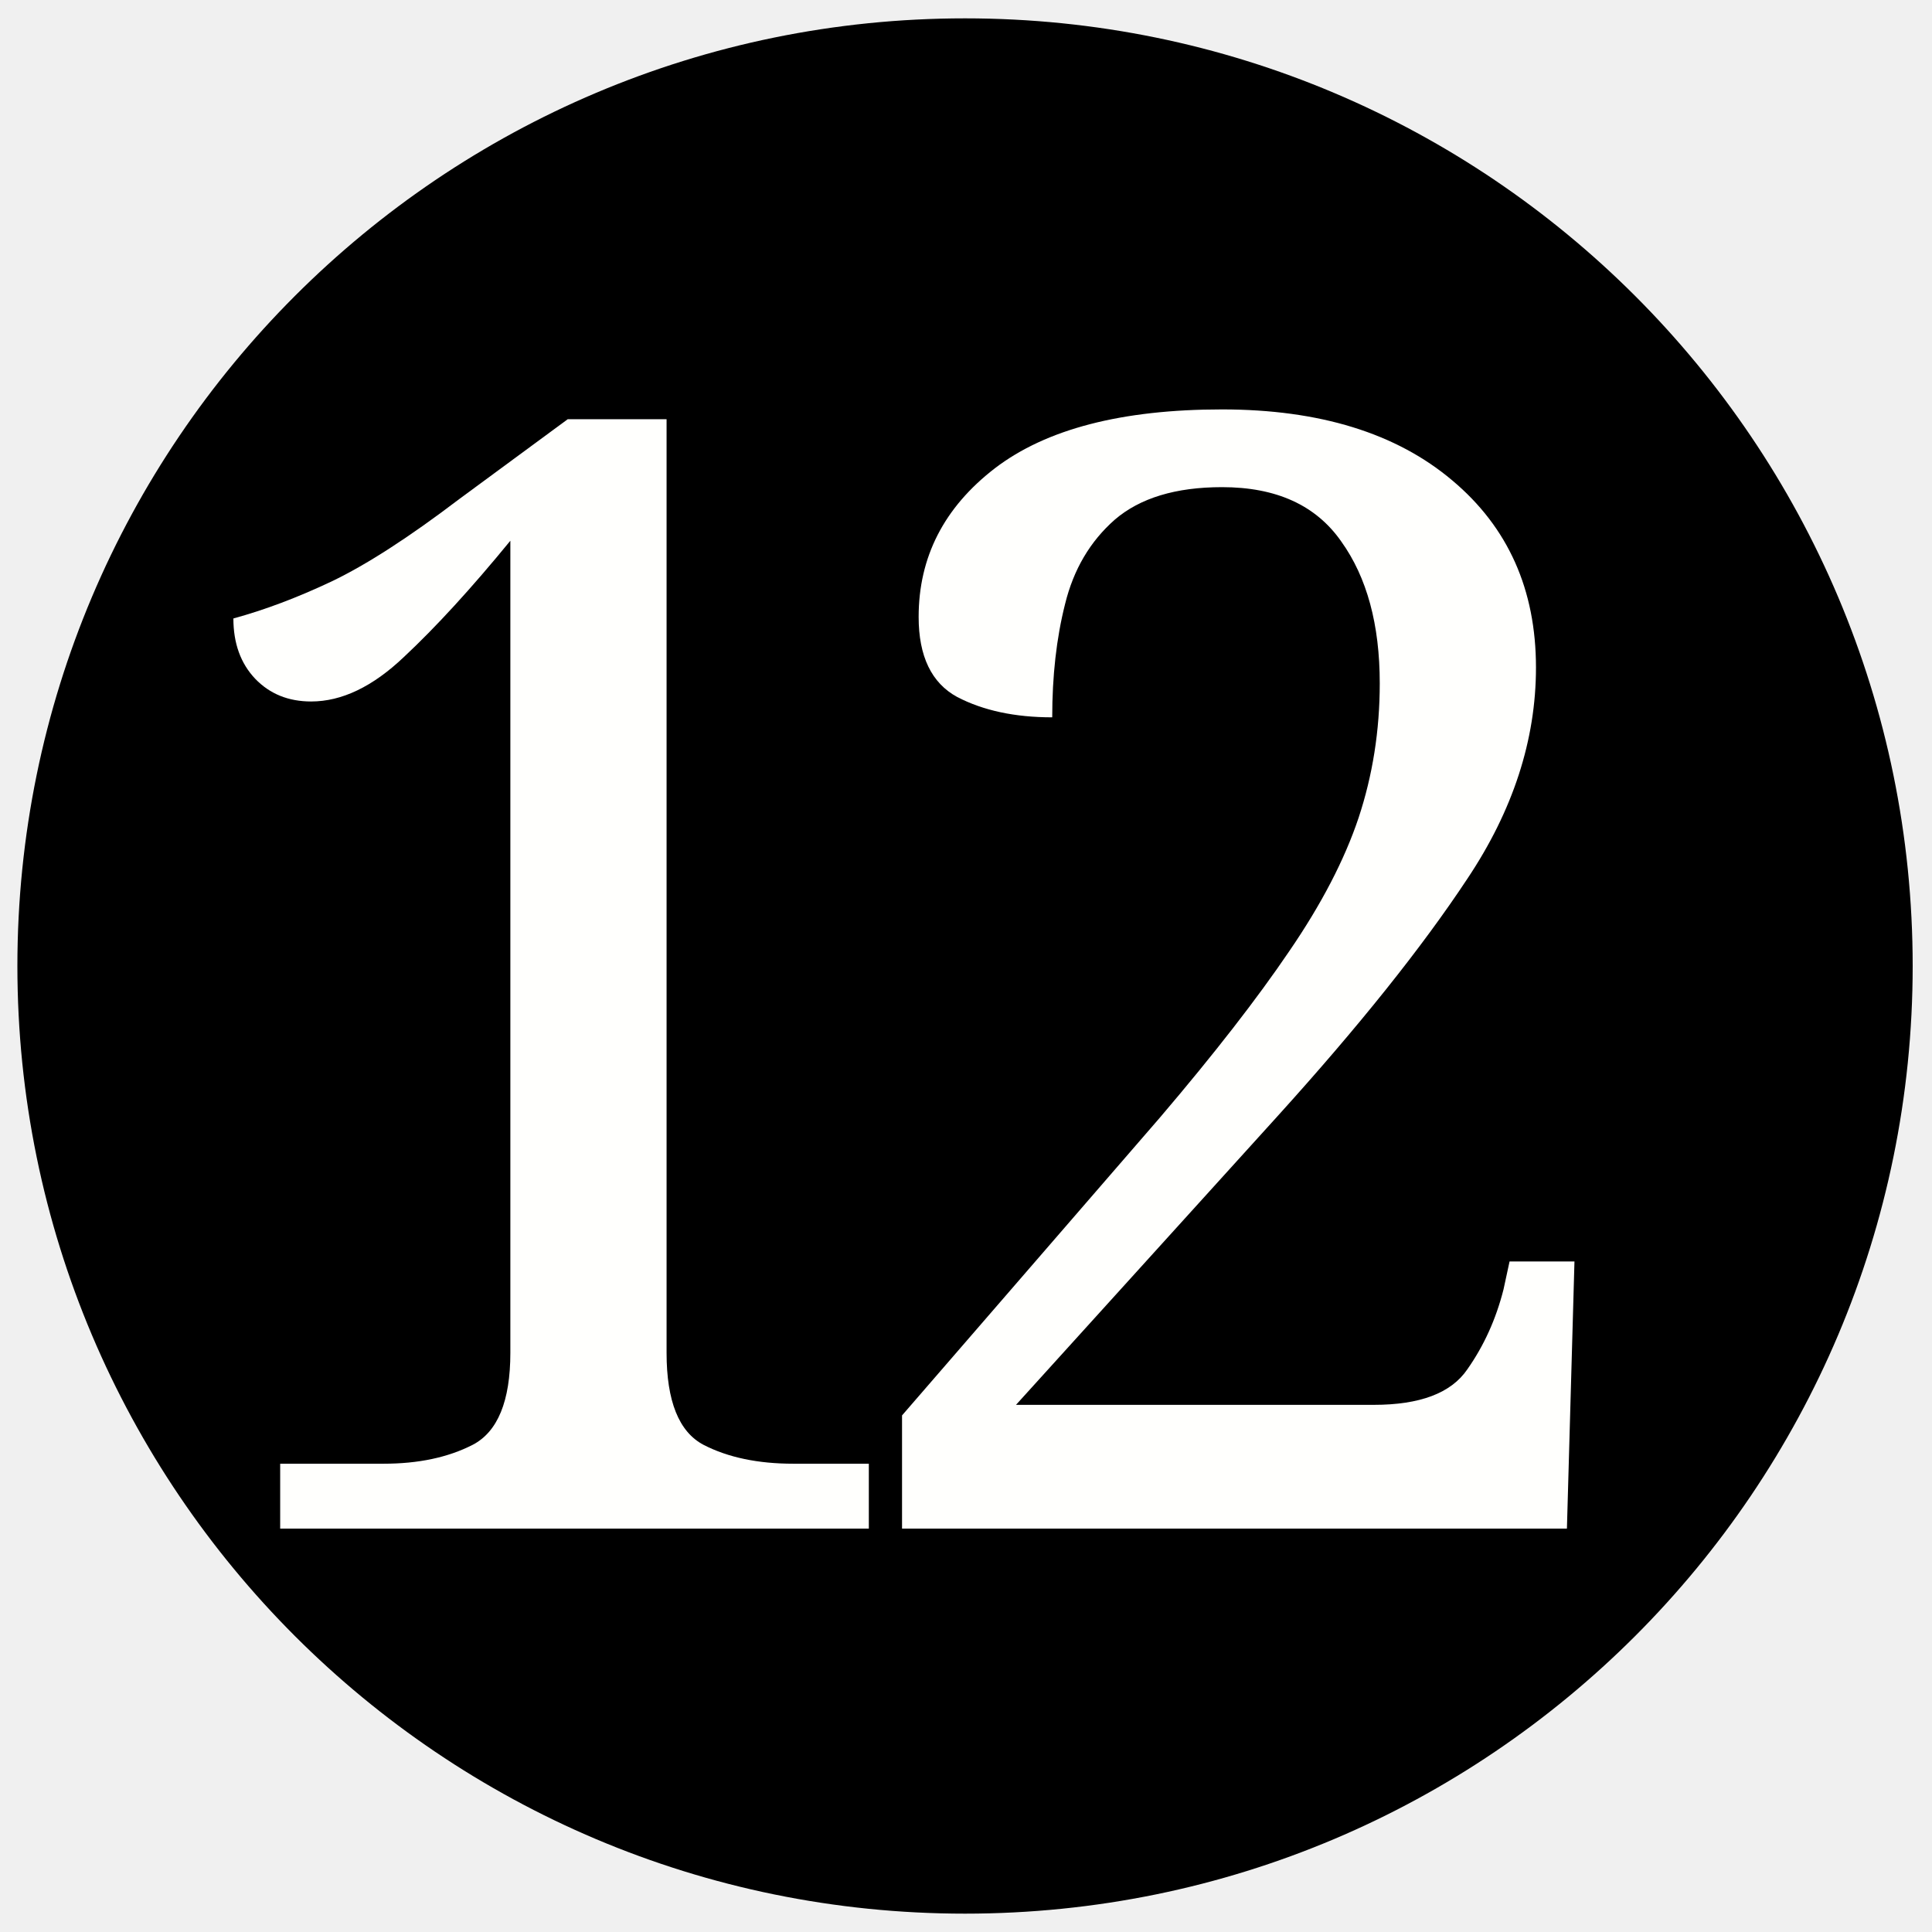
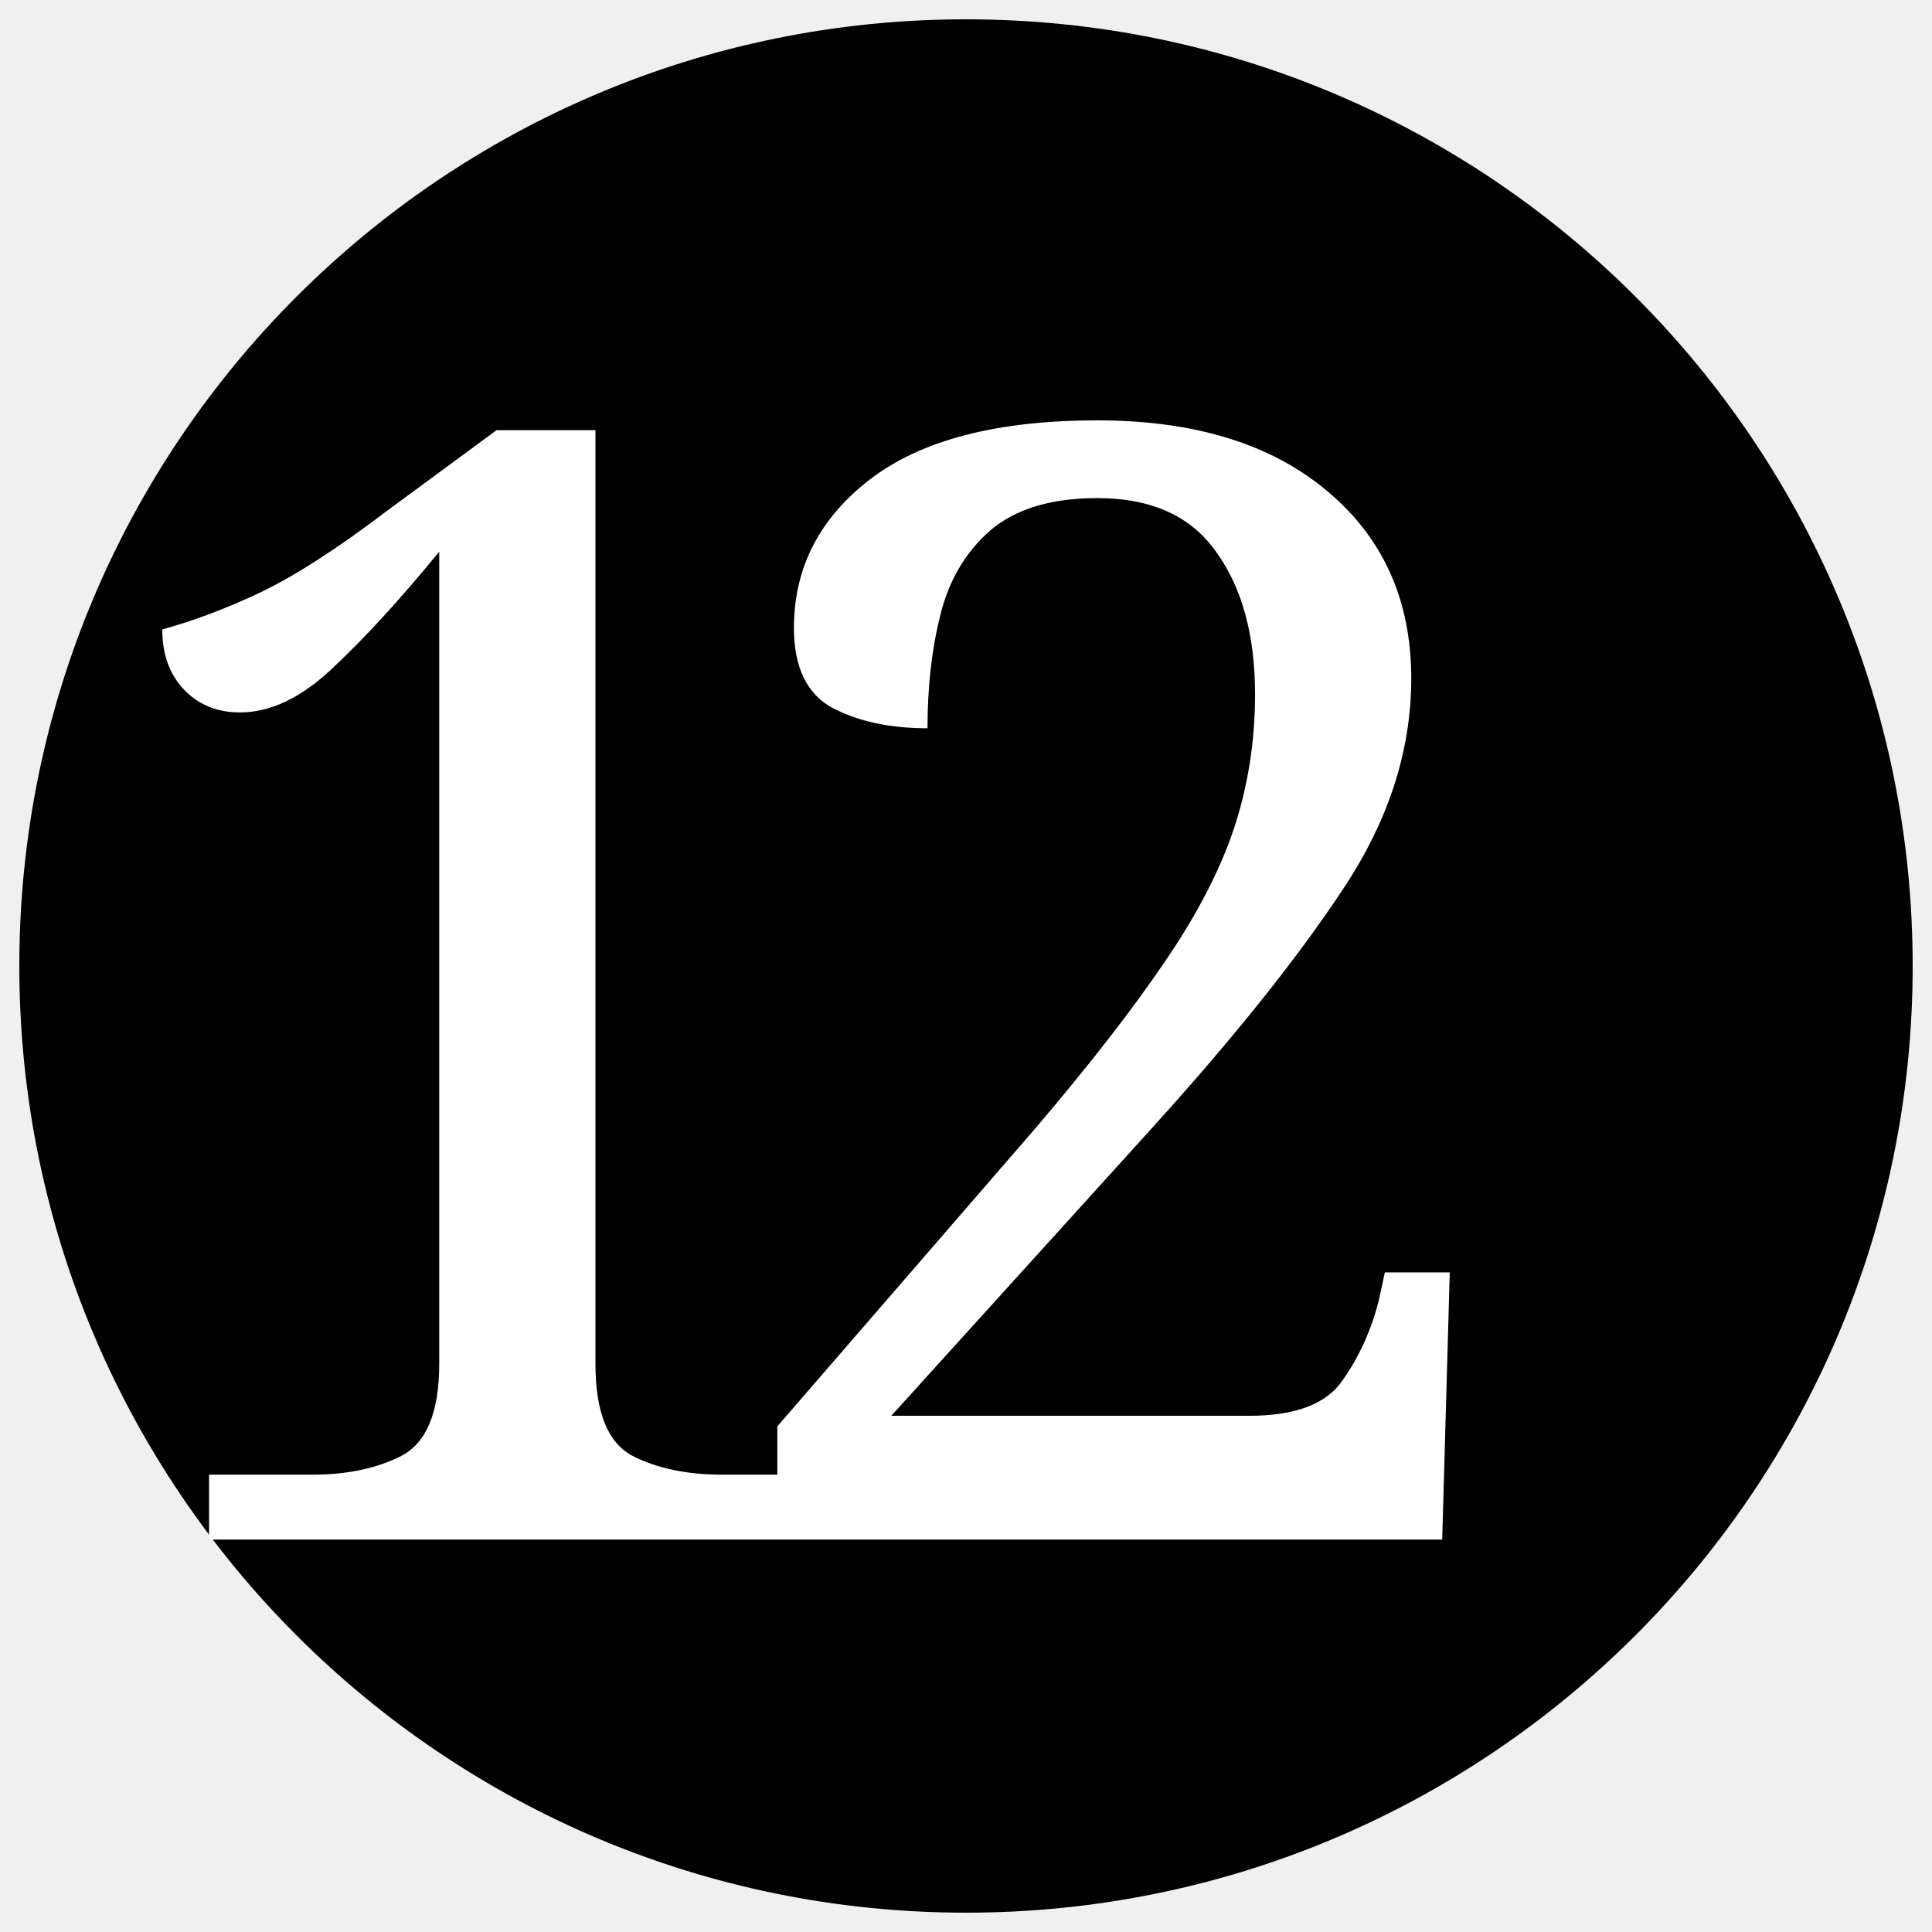
- <svg xmlns="http://www.w3.org/2000/svg" data-name="Layer 1" width="40" height="40">
-   <defs>
-     <style />
-   </defs>
-   <circle cx="19.98" cy="20" r="19.62" />
-   <text style="line-height:1.25;-inkscape-font-specification:'serif, Normal';font-variant-ligatures:normal;font-variant-caps:normal;font-variant-numeric:normal;font-feature-settings:normal;text-align:start" x="2.722" y="31.648" font-weight="400" font-size="32" font-family="serif" letter-spacing="0" word-spacing="0" fill="#fffffd">
-     <tspan x="2.722" y="31.648">1</tspan>
-   </text>
-   <text y="31.648" x="16.722" style="line-height:1.25;-inkscape-font-specification:'serif, Normal';font-variant-ligatures:normal;font-variant-caps:normal;font-variant-numeric:normal;font-feature-settings:normal;text-align:start" font-weight="400" font-size="32" font-family="serif" letter-spacing="0" word-spacing="0" fill="#fffffd">
-     <tspan y="31.648" x="16.722">2</tspan>
-   </text>
+ <svg xmlns="http://www.w3.org/2000/svg" width="40" height="40">
+   <circle cx="20" cy="20" r="19.6" />
+   <text x="1.25" y="31.875" fill="#fff" font-family="serif" font-size="32" letter-spacing="-5">12</text>
</svg>
